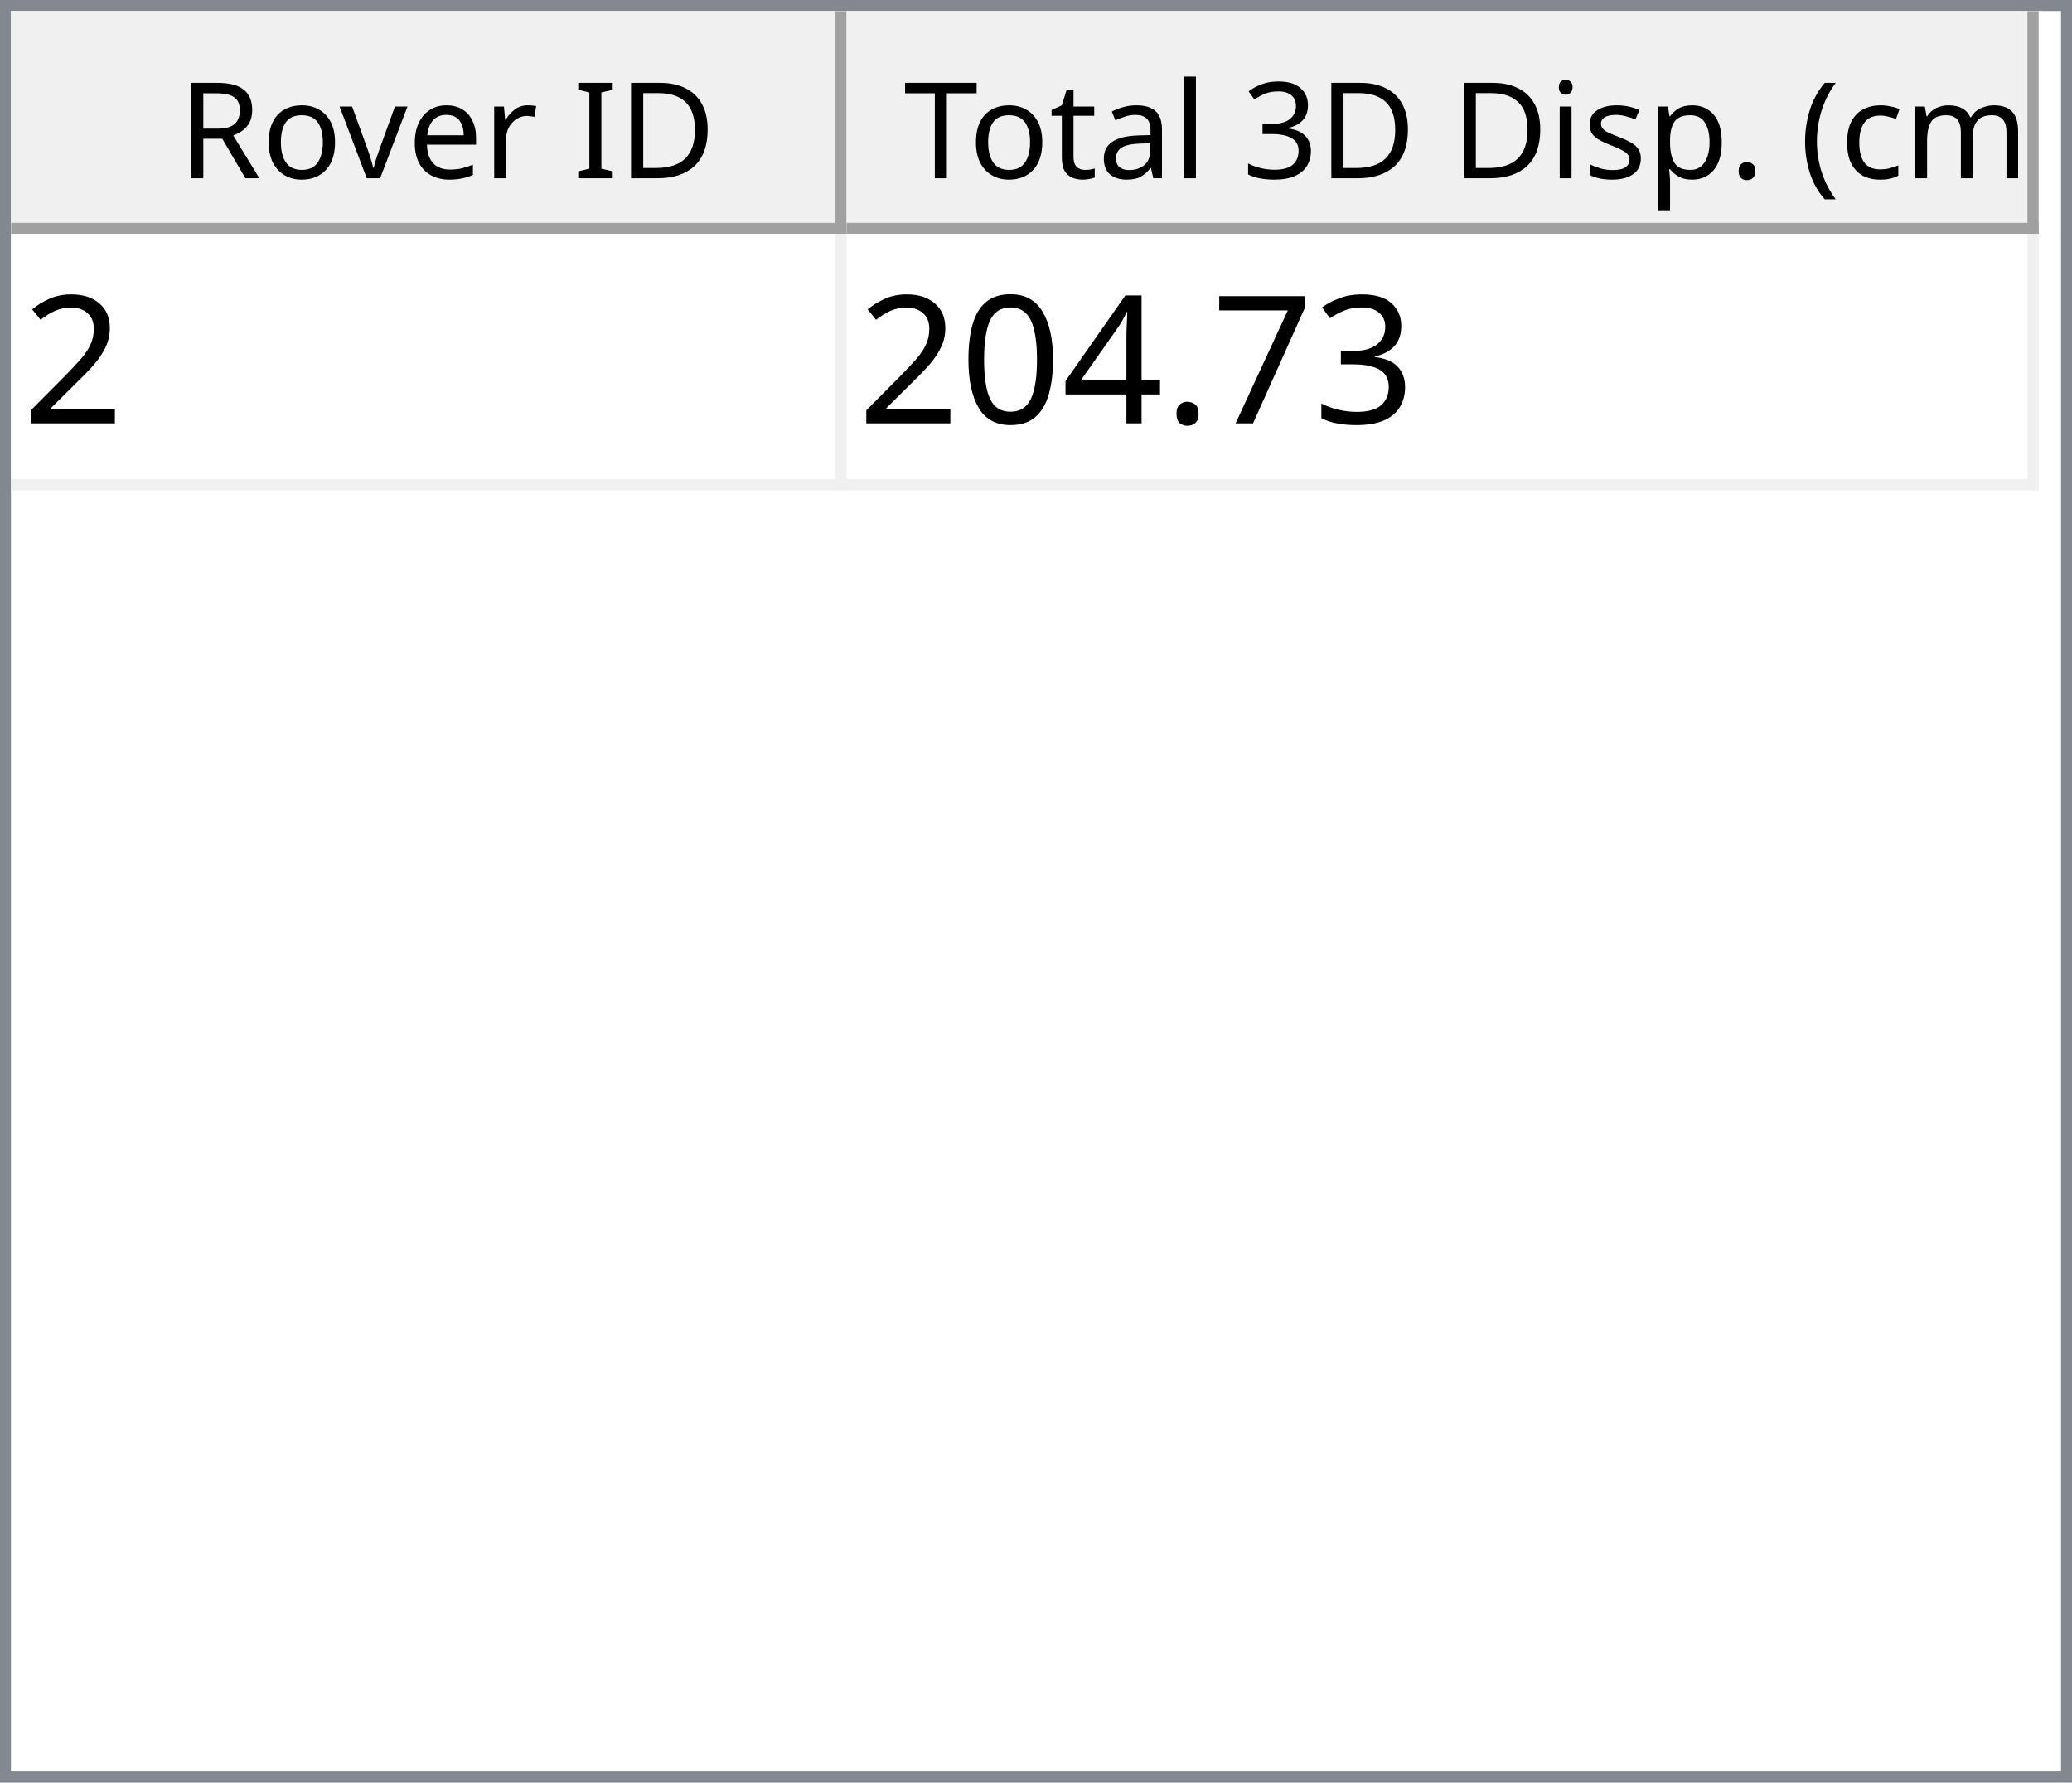
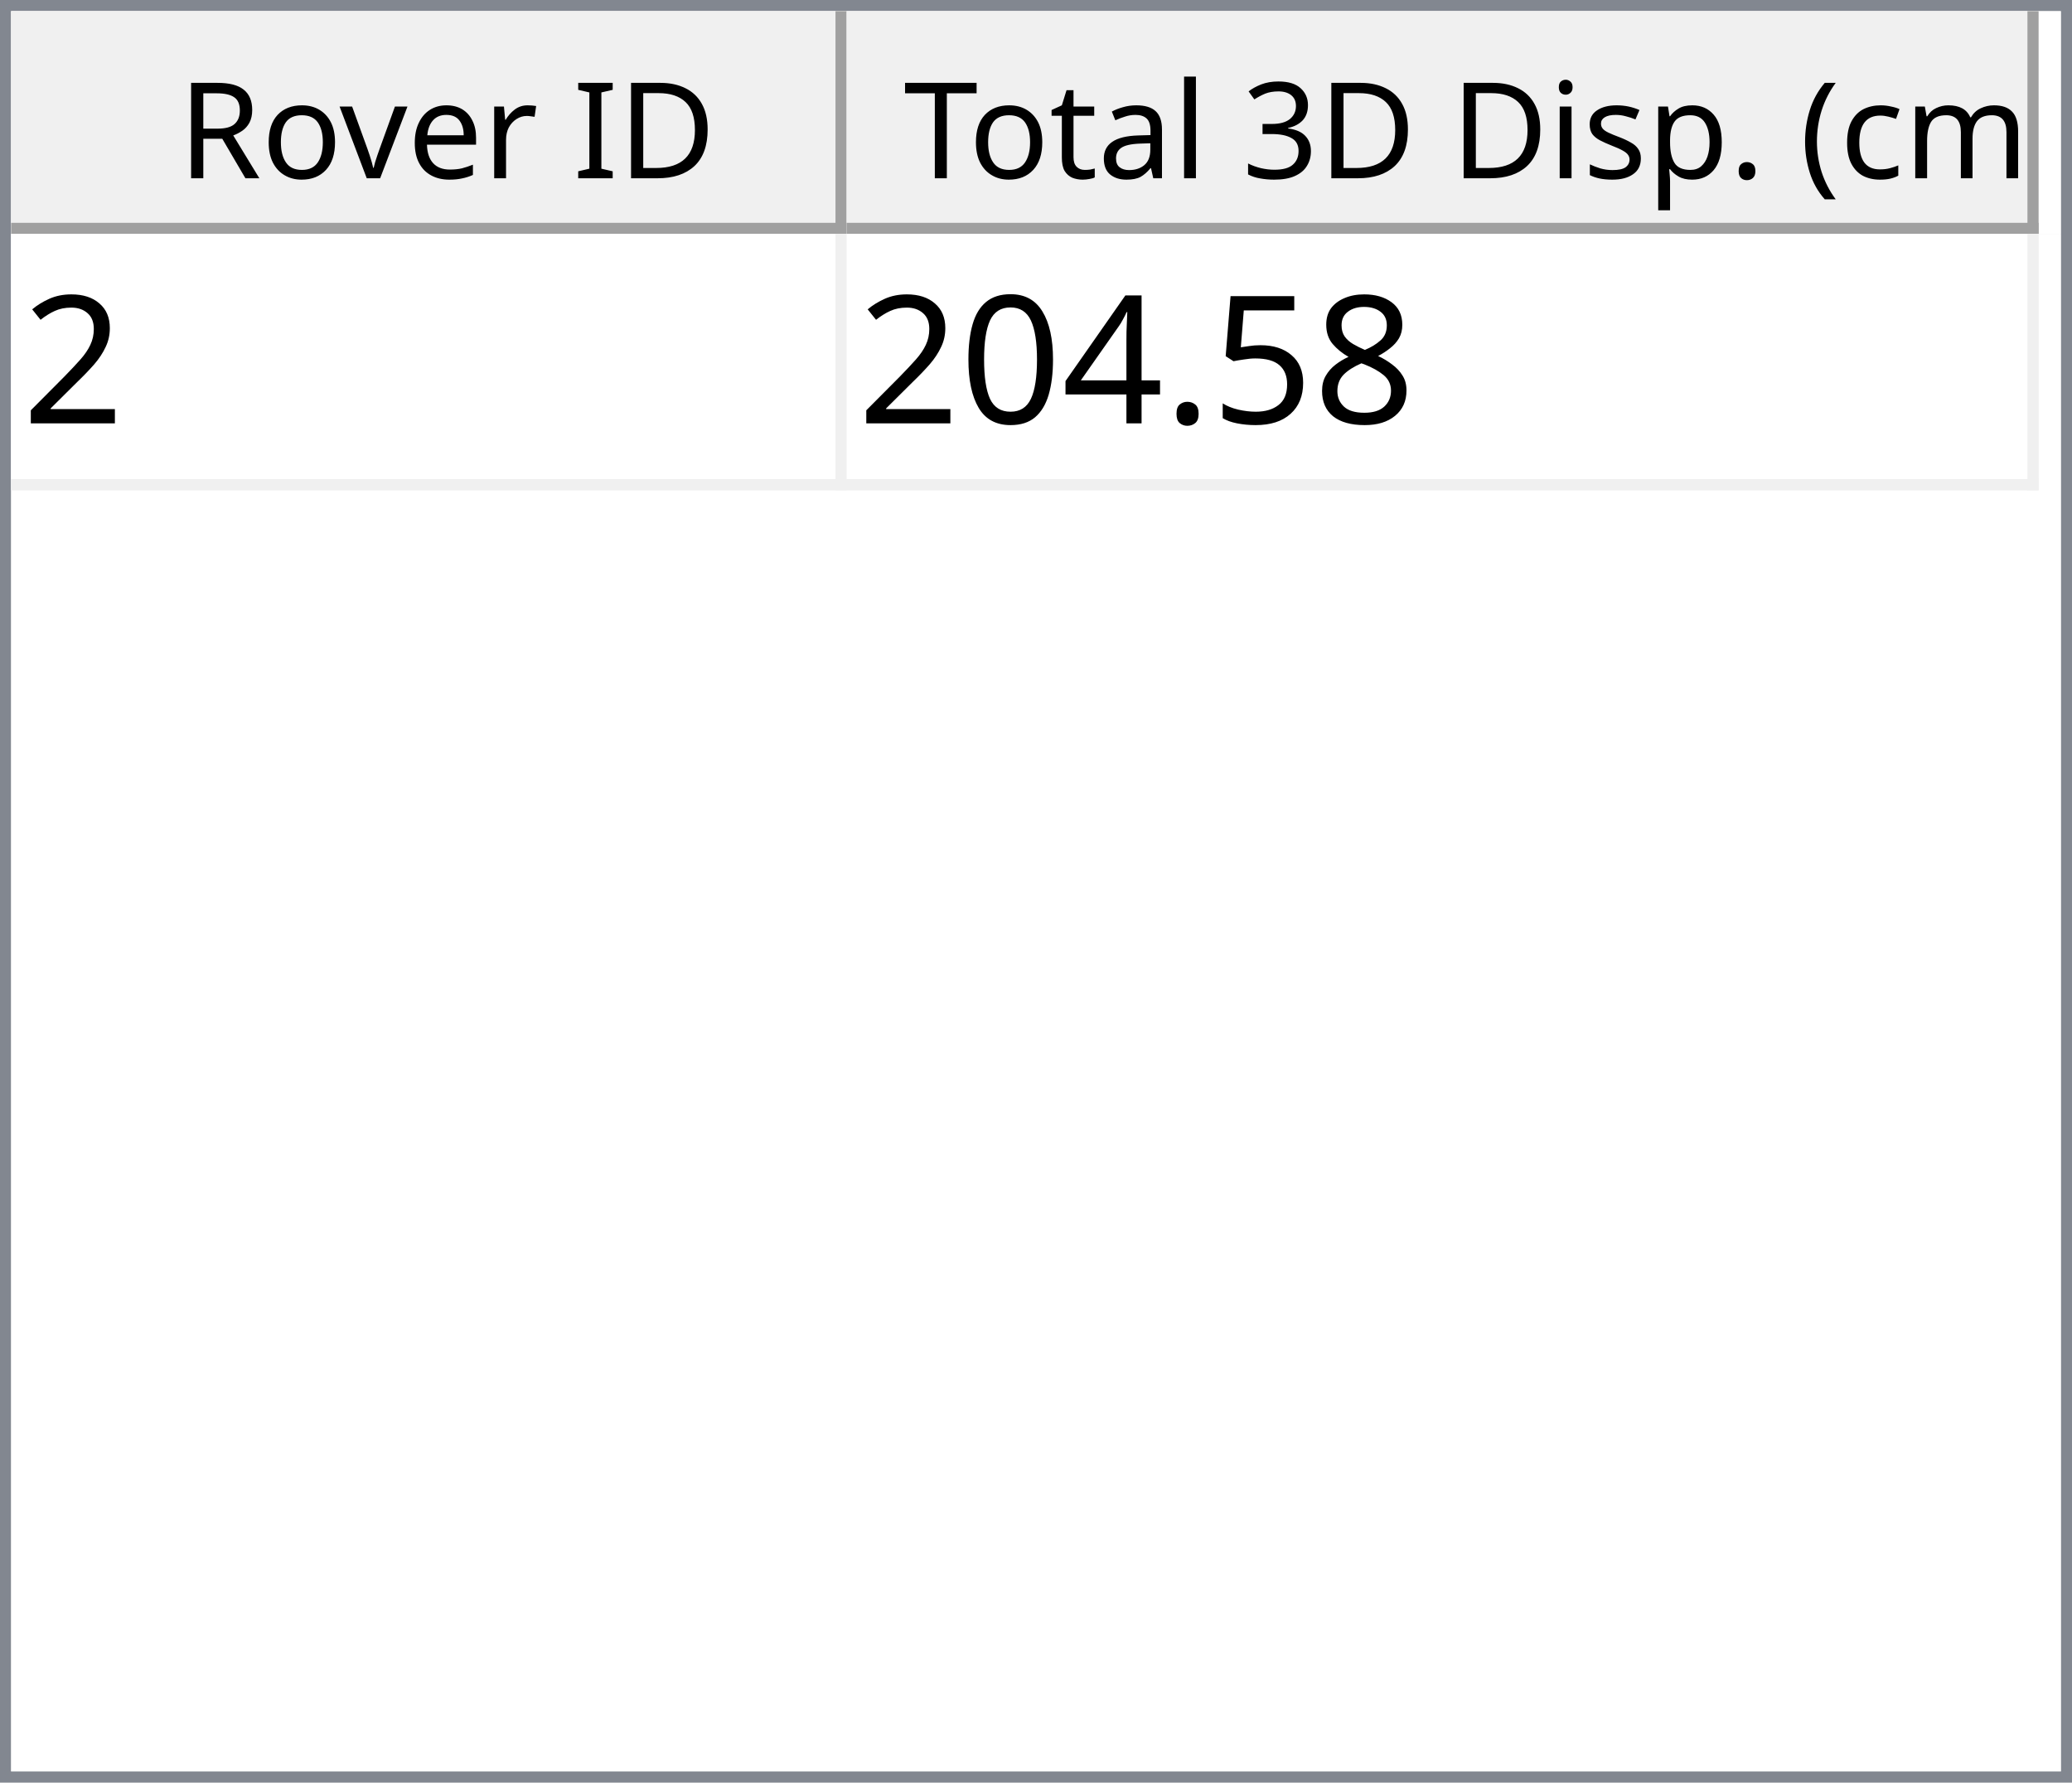
<svg xmlns="http://www.w3.org/2000/svg" style="fill-opacity:1; color-rendering:auto; color-interpolation:auto; text-rendering:auto; stroke:black; stroke-linecap:square; stroke-miterlimit:10; shape-rendering:auto; stroke-opacity:1; fill:black; stroke-dasharray:none; font-weight:normal; stroke-width:1; font-family:'Dialog'; font-style:normal; stroke-linejoin:miter; font-size:12px; stroke-dashoffset:0; image-rendering:auto;" width="186" height="160">
  <defs id="genericDefs" />
  <g>
    <defs id="defs1">
      <clipPath clipPathUnits="userSpaceOnUse" id="clipPath1">
        <path d="M0 0 L186 0 L186 160 L0 160 L0 0 Z" />
      </clipPath>
      <clipPath clipPathUnits="userSpaceOnUse" id="clipPath2">
        <path d="M0 0 L0 160 L186 160 L186 0 Z" />
      </clipPath>
      <clipPath clipPathUnits="userSpaceOnUse" id="clipPath3">
        <path d="M0 0 L0 20 L184 20 L184 0 Z" />
      </clipPath>
      <clipPath clipPathUnits="userSpaceOnUse" id="clipPath4">
        <path d="M0 0 L0 20 L75 20 L75 0 Z" />
      </clipPath>
      <clipPath clipPathUnits="userSpaceOnUse" id="clipPath5">
        <path d="M1 1 L1 19 L74 19 L74 1 Z" />
      </clipPath>
      <clipPath clipPathUnits="userSpaceOnUse" id="clipPath6">
        <path d="M0 0 L0 18 L73 18 L73 0 Z" />
      </clipPath>
      <clipPath clipPathUnits="userSpaceOnUse" id="clipPath7">
        <path d="M-0.5 -0.5 L-0.5 19.5 L74.5 19.5 L74.5 -0.5 Z" />
      </clipPath>
      <clipPath clipPathUnits="userSpaceOnUse" id="clipPath8">
        <path d="M0 0 L0 20 L107 20 L107 0 Z" />
      </clipPath>
      <clipPath clipPathUnits="userSpaceOnUse" id="clipPath9">
        <path d="M1 1 L1 19 L106 19 L106 1 Z" />
      </clipPath>
      <clipPath clipPathUnits="userSpaceOnUse" id="clipPath10">
        <path d="M0 0 L0 18 L105 18 L105 0 Z" />
      </clipPath>
      <clipPath clipPathUnits="userSpaceOnUse" id="clipPath11">
        <path d="M-0.5 -0.5 L-0.5 19.5 L106.5 19.5 L106.5 -0.5 Z" />
      </clipPath>
      <clipPath clipPathUnits="userSpaceOnUse" id="clipPath12">
        <path d="M0 0 L0 138 L184 138 L184 0 Z" />
      </clipPath>
      <clipPath clipPathUnits="userSpaceOnUse" id="clipPath13">
        <path d="M0 0 L0 23 L182 23 L182 0 Z" />
      </clipPath>
      <clipPath clipPathUnits="userSpaceOnUse" id="clipPath14">
        <path d="M-0.5 -0.5 L-0.5 22.5 L181.5 22.5 L181.5 -0.5 Z" />
      </clipPath>
      <clipPath clipPathUnits="userSpaceOnUse" id="clipPath15">
        <path d="M0 0 L0 22 L74 22 L74 0 Z" />
      </clipPath>
      <clipPath clipPathUnits="userSpaceOnUse" id="clipPath16">
        <path d="M0 0 L0 22 L106 22 L106 0 Z" />
      </clipPath>
      <font horiz-adv-x="64.551" id="font1">
        <font-face ascent="107.91" descent="25.098" units-per-em="100" style="font-style:normal; font-family:Segoe UI; font-weight:normal;" />
        <missing-glyph horiz-adv-x="64.551" d="M8.109 0 L8.109 68.266 L56.453 68.266 L56.453 0 L8.109 0 ZM15.328 7.234 L49.219 7.234 L49.219 61.031 L15.328 61.031 L15.328 7.234 Z" />
        <glyph unicode="D" horiz-adv-x="70.117" d="M9.188 0 L9.188 70.016 L28.516 70.016 Q65.531 70.016 65.531 35.891 Q65.531 19.672 55.25 9.836 Q44.969 0 27.734 0 L9.188 0 ZM17.391 62.594 L17.391 7.422 L27.828 7.422 Q41.609 7.422 49.273 14.797 Q56.938 22.172 56.938 35.688 Q56.938 62.594 28.328 62.594 L17.391 62.594 Z" />
        <glyph unicode="I" horiz-adv-x="26.611" d="M17.391 0 L9.188 0 L9.188 70.016 L17.391 70.016 L17.391 0 Z" />
        <glyph unicode=" " horiz-adv-x="27.393" d="" />
        <glyph unicode="r" horiz-adv-x="34.766" d="M34.188 41.891 Q32.078 43.5 28.125 43.5 Q23 43.5 19.555 38.672 Q16.109 33.844 16.109 25.484 L16.109 0 L8.109 0 L8.109 50 L16.109 50 L16.109 39.703 L16.312 39.703 Q18.016 44.969 21.531 47.922 Q25.047 50.875 29.391 50.875 Q32.516 50.875 34.188 50.203 L34.188 41.891 Z" />
        <glyph unicode="e" horiz-adv-x="52.295" d="M48.297 23 L12.984 23 Q13.188 14.656 17.484 10.109 Q21.781 5.562 29.297 5.562 Q37.75 5.562 44.828 11.141 L44.828 3.609 Q38.234 -1.172 27.391 -1.172 Q16.797 -1.172 10.742 5.641 Q4.688 12.453 4.688 24.812 Q4.688 36.469 11.305 43.82 Q17.922 51.172 27.734 51.172 Q37.547 51.172 42.922 44.828 Q48.297 38.484 48.297 27.203 L48.297 23 ZM40.094 29.781 Q40.047 36.719 36.75 40.578 Q33.453 44.438 27.594 44.438 Q21.922 44.438 17.969 40.383 Q14.016 36.328 13.094 29.781 L40.094 29.781 Z" />
        <glyph unicode="v" horiz-adv-x="47.9" d="M47.406 50 L27.484 0 L19.625 0 L0.688 50 L9.469 50 L22.172 13.672 Q23.578 9.672 23.922 6.688 L24.125 6.688 Q24.609 10.453 25.688 13.484 L38.969 50 L47.406 50 Z" />
        <glyph unicode="o" horiz-adv-x="58.594" d="M29 -1.172 Q17.922 -1.172 11.305 5.836 Q4.688 12.844 4.688 24.422 Q4.688 37.016 11.57 44.094 Q18.453 51.172 30.172 51.172 Q41.359 51.172 47.633 44.289 Q53.906 37.406 53.906 25.203 Q53.906 13.234 47.141 6.031 Q40.375 -1.172 29 -1.172 ZM29.594 44.438 Q21.875 44.438 17.383 39.188 Q12.891 33.938 12.891 24.703 Q12.891 15.828 17.43 10.695 Q21.969 5.562 29.594 5.562 Q37.359 5.562 41.531 10.594 Q45.703 15.625 45.703 24.906 Q45.703 34.281 41.531 39.359 Q37.359 44.438 29.594 44.438 Z" />
        <glyph unicode="R" horiz-adv-x="59.814" d="M59.375 0 L49.609 0 L37.891 19.625 Q36.281 22.359 34.766 24.289 Q33.25 26.219 31.664 27.438 Q30.078 28.656 28.25 29.219 Q26.422 29.781 24.125 29.781 L17.391 29.781 L17.391 0 L9.188 0 L9.188 70.016 L30.078 70.016 Q34.672 70.016 38.555 68.867 Q42.438 67.719 45.289 65.375 Q48.141 63.031 49.758 59.547 Q51.375 56.062 51.375 51.375 Q51.375 47.703 50.273 44.656 Q49.172 41.609 47.148 39.211 Q45.125 36.812 42.266 35.133 Q39.406 33.453 35.844 32.516 L35.844 32.328 Q37.594 31.547 38.891 30.547 Q40.188 29.547 41.359 28.18 Q42.531 26.812 43.68 25.078 Q44.828 23.344 46.234 21.047 L59.375 0 ZM17.391 62.594 L17.391 37.203 L28.516 37.203 Q31.594 37.203 34.203 38.133 Q36.812 39.062 38.719 40.797 Q40.625 42.531 41.703 45.047 Q42.781 47.562 42.781 50.688 Q42.781 56.297 39.141 59.445 Q35.5 62.594 28.609 62.594 L17.391 62.594 Z" />
        <glyph unicode=")" horiz-adv-x="30.176" d="M8.297 -15.922 L1.172 -15.922 Q16.406 2.344 16.406 26.812 Q16.406 51.469 1.078 70.016 L8.297 70.016 Q23.531 52.156 23.531 26.703 Q23.531 1.375 8.297 -15.922 Z" />
        <glyph unicode="m" horiz-adv-x="86.133" d="M79.109 0 L71.094 0 L71.094 28.719 Q71.094 37.016 68.531 40.727 Q65.969 44.438 59.906 44.438 Q54.781 44.438 51.195 39.75 Q47.609 35.062 47.609 28.516 L47.609 0 L39.594 0 L39.594 29.688 Q39.594 44.438 28.219 44.438 Q22.953 44.438 19.531 40.016 Q16.109 35.594 16.109 28.516 L16.109 0 L8.109 0 L8.109 50 L16.109 50 L16.109 42.094 L16.312 42.094 Q21.625 51.172 31.844 51.172 Q36.969 51.172 40.773 48.312 Q44.578 45.453 46 40.828 Q51.562 51.172 62.594 51.172 Q79.109 51.172 79.109 30.812 L79.109 0 Z" />
        <glyph unicode="c" horiz-adv-x="46.191" d="M42.188 2.297 Q36.422 -1.172 28.516 -1.172 Q17.828 -1.172 11.258 5.789 Q4.688 12.75 4.688 23.828 Q4.688 36.188 11.766 43.68 Q18.844 51.172 30.672 51.172 Q37.25 51.172 42.281 48.734 L42.281 40.531 Q36.719 44.438 30.375 44.438 Q22.703 44.438 17.797 38.945 Q12.891 33.453 12.891 24.516 Q12.891 15.719 17.508 10.641 Q22.125 5.562 29.891 5.562 Q36.422 5.562 42.188 9.906 L42.188 2.297 Z" />
        <glyph unicode="(" horiz-adv-x="30.176" d="M29.109 -15.922 L21.969 -15.922 Q6.844 1.375 6.844 26.703 Q6.844 52.156 21.969 70.016 L29.203 70.016 Q13.875 51.469 13.875 26.812 Q13.875 2.344 29.109 -15.922 Z" />
        <glyph unicode="." horiz-adv-x="21.68" d="M10.891 -1.078 Q8.641 -1.078 7.055 0.539 Q5.469 2.156 5.469 4.391 Q5.469 6.641 7.055 8.273 Q8.641 9.906 10.891 9.906 Q13.188 9.906 14.797 8.273 Q16.406 6.641 16.406 4.391 Q16.406 2.156 14.797 0.539 Q13.188 -1.078 10.891 -1.078 Z" />
        <glyph unicode="p" horiz-adv-x="58.789" d="M16.312 7.234 L16.109 7.234 L16.109 -23 L8.109 -23 L8.109 50 L16.109 50 L16.109 41.219 L16.312 41.219 Q22.219 51.172 33.594 51.172 Q43.266 51.172 48.688 44.461 Q54.109 37.75 54.109 26.469 Q54.109 13.922 48 6.375 Q41.891 -1.172 31.297 -1.172 Q21.578 -1.172 16.312 7.234 ZM16.109 27.391 L16.109 20.406 Q16.109 14.203 20.141 9.883 Q24.172 5.562 30.375 5.562 Q37.641 5.562 41.773 11.133 Q45.906 16.703 45.906 26.609 Q45.906 34.969 42.047 39.703 Q38.188 44.438 31.594 44.438 Q24.609 44.438 20.359 39.578 Q16.109 34.719 16.109 27.391 Z" />
        <glyph unicode="s" horiz-adv-x="42.432" d="M5.078 1.812 L5.078 10.406 Q11.625 5.562 19.484 5.562 Q30.031 5.562 30.031 12.594 Q30.031 14.594 29.125 15.992 Q28.219 17.391 26.68 18.461 Q25.141 19.531 23.07 20.383 Q21 21.234 18.609 22.172 Q15.281 23.484 12.766 24.828 Q10.25 26.172 8.57 27.859 Q6.891 29.547 6.031 31.695 Q5.172 33.844 5.172 36.719 Q5.172 40.234 6.789 42.945 Q8.406 45.656 11.086 47.484 Q13.766 49.312 17.211 50.242 Q20.656 51.172 24.312 51.172 Q30.812 51.172 35.938 48.922 L35.938 40.828 Q30.422 44.438 23.25 44.438 Q21 44.438 19.195 43.922 Q17.391 43.406 16.094 42.477 Q14.797 41.547 14.086 40.258 Q13.375 38.969 13.375 37.406 Q13.375 35.453 14.086 34.133 Q14.797 32.812 16.164 31.789 Q17.531 30.766 19.484 29.938 Q21.438 29.109 23.922 28.125 Q27.25 26.859 29.883 25.516 Q32.516 24.172 34.375 22.484 Q36.234 20.797 37.234 18.602 Q38.234 16.406 38.234 13.375 Q38.234 9.672 36.602 6.938 Q34.969 4.203 32.234 2.398 Q29.5 0.594 25.93 -0.289 Q22.359 -1.172 18.453 -1.172 Q10.75 -1.172 5.078 1.812 Z" />
        <glyph unicode="i" horiz-adv-x="24.219" d="M12.203 62.703 Q10.062 62.703 8.547 64.164 Q7.031 65.625 7.031 67.875 Q7.031 70.125 8.547 71.609 Q10.062 73.094 12.203 73.094 Q14.406 73.094 15.945 71.609 Q17.484 70.125 17.484 67.875 Q17.484 65.719 15.945 64.211 Q14.406 62.703 12.203 62.703 ZM16.109 0 L8.109 0 L8.109 50 L16.109 50 L16.109 0 Z" />
        <glyph unicode="3" horiz-adv-x="53.906" d="M46.531 19.828 Q46.531 15.094 44.75 11.211 Q42.969 7.328 39.719 4.57 Q36.469 1.812 31.93 0.297 Q27.391 -1.219 21.922 -1.219 Q11.922 -1.219 6 2.594 L6 11.188 Q13.094 5.609 22.219 5.609 Q25.875 5.609 28.828 6.539 Q31.781 7.469 33.906 9.227 Q36.031 10.984 37.18 13.477 Q38.328 15.969 38.328 19.094 Q38.328 32.812 18.797 32.812 L12.984 32.812 L12.984 39.594 L18.5 39.594 Q35.797 39.594 35.797 52.484 Q35.797 64.406 22.609 64.406 Q15.188 64.406 8.688 59.422 L8.688 67.188 Q15.375 71.188 24.609 71.188 Q29 71.188 32.57 69.969 Q36.141 68.75 38.68 66.555 Q41.219 64.359 42.609 61.281 Q44 58.203 44 54.5 Q44 40.672 30.031 36.719 L30.031 36.531 Q33.594 36.141 36.625 34.797 Q39.656 33.453 41.852 31.305 Q44.047 29.156 45.289 26.25 Q46.531 23.344 46.531 19.828 Z" />
        <glyph unicode="l" horiz-adv-x="24.219" d="M16.109 0 L8.109 0 L8.109 74.031 L16.109 74.031 L16.109 0 Z" />
        <glyph unicode="a" horiz-adv-x="50.879" d="M43.891 0 L35.891 0 L35.891 7.812 L35.688 7.812 Q30.469 -1.172 20.312 -1.172 Q12.844 -1.172 8.617 2.781 Q4.391 6.734 4.391 13.281 Q4.391 27.297 20.906 29.594 L35.891 31.688 Q35.891 44.438 25.594 44.438 Q16.547 44.438 9.281 38.281 L9.281 46.484 Q16.656 51.172 26.266 51.172 Q43.891 51.172 43.891 32.516 L43.891 0 ZM35.891 25.297 L23.828 23.641 Q18.266 22.859 15.43 20.875 Q12.594 18.891 12.594 13.875 Q12.594 10.203 15.211 7.883 Q17.828 5.562 22.172 5.562 Q28.125 5.562 32.008 9.742 Q35.891 13.922 35.891 20.312 L35.891 25.297 Z" />
        <glyph unicode="t" horiz-adv-x="33.887" d="M31.297 0.484 Q28.469 -1.078 23.828 -1.078 Q10.688 -1.078 10.688 13.578 L10.688 43.172 L2.094 43.172 L2.094 50 L10.688 50 L10.688 62.203 L18.703 64.797 L18.703 50 L31.297 50 L31.297 43.172 L18.703 43.172 L18.703 14.984 Q18.703 9.969 20.414 7.82 Q22.125 5.672 26.078 5.672 Q29.109 5.672 31.297 7.328 L31.297 0.484 Z" />
        <glyph unicode="T" horiz-adv-x="52.393" d="M50.594 62.594 L30.375 62.594 L30.375 0 L22.172 0 L22.172 62.594 L2 62.594 L2 70.016 L50.594 70.016 L50.594 62.594 Z" />
      </font>
      <font horiz-adv-x="75.0" id="font2">
        <font-face ascent="100.537" descent="21.973" units-per-em="100" style="font-style:normal; font-family:sans-serif; font-weight:normal;" />
        <missing-glyph horiz-adv-x="75.0" d="M12.5 0 L12.5 62.5 L62.5 62.5 L62.5 0 L12.5 0 ZM14.062 1.562 L60.938 1.562 L60.938 60.938 L14.062 60.938 L14.062 1.562 Z" />
        <glyph unicode="2" horiz-adv-x="55.615" d="M50.344 8.453 L50.344 0 L3.031 0 Q2.938 3.172 4.047 6.109 Q5.859 10.938 9.836 15.625 Q13.812 20.312 21.344 26.469 Q33.016 36.031 37.117 41.625 Q41.219 47.219 41.219 52.203 Q41.219 57.422 37.477 61.008 Q33.734 64.594 27.734 64.594 Q21.391 64.594 17.578 60.789 Q13.766 56.984 13.719 50.25 L4.688 51.172 Q5.609 61.281 11.664 66.578 Q17.719 71.875 27.938 71.875 Q38.234 71.875 44.242 66.164 Q50.25 60.453 50.25 52 Q50.25 47.703 48.492 43.555 Q46.734 39.406 42.656 34.812 Q38.578 30.219 29.109 22.219 Q21.188 15.578 18.945 13.211 Q16.703 10.844 15.234 8.453 L50.344 8.453 Z" />
-         <glyph unicode="3" horiz-adv-x="55.615" d="M4.203 18.891 L12.984 20.062 Q14.5 12.594 18.141 9.297 Q21.781 6 27 6 Q33.203 6 37.477 10.297 Q41.75 14.594 41.75 20.953 Q41.75 27 37.797 30.93 Q33.844 34.859 27.734 34.859 Q25.25 34.859 21.531 33.891 L22.516 41.609 Q23.391 41.5 23.922 41.5 Q29.547 41.5 34.039 44.43 Q38.531 47.359 38.531 53.469 Q38.531 58.297 35.258 61.477 Q31.984 64.656 26.812 64.656 Q21.688 64.656 18.266 61.43 Q14.844 58.203 13.875 51.766 L5.078 53.328 Q6.688 62.156 12.398 67.016 Q18.109 71.875 26.609 71.875 Q32.469 71.875 37.398 69.359 Q42.328 66.844 44.945 62.5 Q47.562 58.156 47.562 53.266 Q47.562 48.641 45.07 44.828 Q42.578 41.016 37.703 38.766 Q44.047 37.312 47.562 32.695 Q51.078 28.078 51.078 21.141 Q51.078 11.766 44.242 5.25 Q37.406 -1.266 26.953 -1.266 Q17.531 -1.266 11.305 4.352 Q5.078 9.969 4.203 18.891 Z" />
-         <glyph unicode="7" horiz-adv-x="55.615" d="M4.734 62.203 L4.734 70.656 L51.078 70.656 L51.078 63.812 Q44.234 56.547 37.523 44.484 Q30.812 32.422 27.156 19.672 Q24.516 10.688 23.781 0 L14.75 0 Q14.891 8.453 18.062 20.414 Q21.234 32.375 27.172 43.484 Q33.109 54.594 39.797 62.203 L4.734 62.203 Z" />
+         <glyph unicode="8" horiz-adv-x="55.615" d="M17.672 38.812 Q12.203 40.828 9.57 44.539 Q6.938 48.25 6.938 53.422 Q6.938 61.234 12.555 66.555 Q18.172 71.875 27.484 71.875 Q36.859 71.875 42.578 66.43 Q48.297 60.984 48.297 53.172 Q48.297 48.188 45.68 44.508 Q43.062 40.828 37.75 38.812 Q44.344 36.672 47.781 31.883 Q51.219 27.094 51.219 20.453 Q51.219 11.281 44.727 5.031 Q38.234 -1.219 27.641 -1.219 Q17.047 -1.219 10.547 5.055 Q4.047 11.328 4.047 20.703 Q4.047 27.688 7.594 32.398 Q11.141 37.109 17.672 38.812 ZM15.922 53.719 Q15.922 48.641 19.195 45.414 Q22.469 42.188 27.688 42.188 Q32.766 42.188 36.016 45.383 Q39.266 48.578 39.266 53.219 Q39.266 58.062 35.914 61.359 Q32.562 64.656 27.594 64.656 Q22.562 64.656 19.242 61.43 Q15.922 58.203 15.922 53.719 ZM13.094 20.656 Q13.094 16.891 14.875 13.375 Q16.656 9.859 20.172 7.93 Q23.688 6 27.734 6 Q34.031 6 38.133 10.055 Q42.234 14.109 42.234 20.359 Q42.234 26.703 38.016 30.859 Q33.797 35.016 27.438 35.016 Q21.234 35.016 17.164 30.914 Q13.094 26.812 13.094 20.656 Z" />
+         <glyph unicode="5" horiz-adv-x="55.615" d="M4.156 18.75 L13.375 19.531 Q14.406 12.797 18.141 9.398 Q21.875 6 27.156 6 Q33.5 6 37.891 10.789 Q42.281 15.578 42.281 23.484 Q42.281 31 38.062 35.352 Q33.844 39.703 27 39.703 Q22.75 39.703 19.336 37.773 Q15.922 35.844 13.969 32.766 L5.719 33.844 L12.641 70.609 L48.25 70.609 L48.25 62.203 L19.672 62.203 L15.828 42.969 Q22.266 47.469 29.344 47.469 Q38.719 47.469 45.164 40.969 Q51.609 34.469 51.609 24.266 Q51.609 14.547 45.953 7.469 Q39.062 -1.219 27.156 -1.219 Q17.391 -1.219 11.211 4.25 Q5.031 9.719 4.156 18.75 Z" />
        <glyph unicode="." horiz-adv-x="27.783" d="M9.078 0 L9.078 10.016 L19.094 10.016 L19.094 0 L9.078 0 Z" />
        <glyph unicode="4" horiz-adv-x="55.615" d="M32.328 0 L32.328 17.141 L1.266 17.141 L1.266 25.203 L33.938 71.578 L41.109 71.578 L41.109 25.203 L50.781 25.203 L50.781 17.141 L41.109 17.141 L41.109 0 L32.328 0 ZM32.328 25.203 L32.328 57.469 L9.906 25.203 L32.328 25.203 Z" />
        <glyph unicode="0" horiz-adv-x="55.615" d="M4.156 35.297 Q4.156 48 6.766 55.742 Q9.375 63.484 14.523 67.68 Q19.672 71.875 27.484 71.875 Q33.25 71.875 37.594 69.555 Q41.938 67.234 44.773 62.867 Q47.609 58.5 49.219 52.227 Q50.828 45.953 50.828 35.297 Q50.828 22.703 48.242 14.969 Q45.656 7.234 40.508 3.008 Q35.359 -1.219 27.484 -1.219 Q17.141 -1.219 11.234 6.203 Q4.156 15.141 4.156 35.297 ZM13.188 35.297 Q13.188 17.672 17.312 11.836 Q21.438 6 27.484 6 Q33.547 6 37.672 11.859 Q41.797 17.719 41.797 35.297 Q41.797 52.984 37.672 58.789 Q33.547 64.594 27.391 64.594 Q21.344 64.594 17.719 59.469 Q13.188 52.938 13.188 35.297 Z" />
      </font>
    </defs>
    <g style="fill:white; stroke:white;">
      <rect x="0" y="0" width="186" style="clip-path:url(#clipPath1); stroke:none;" height="160" />
    </g>
    <g style="fill:white; text-rendering:optimizeSpeed; color-rendering:optimizeSpeed; image-rendering:optimizeSpeed; shape-rendering:crispEdges; stroke:white; color-interpolation:sRGB;">
      <rect x="0" width="186" height="160" y="0" style="stroke:none;" />
      <path style="stroke:none;" d="M0 160 L186 160 L186 0 L0 0 Z" />
    </g>
    <g style="fill:rgb(240,240,240); font-family:'Segoe UI'; stroke:rgb(240,240,240);">
      <rect x="0" y="0" width="186" style="clip-path:url(#clipPath2); stroke:none;" height="160" />
    </g>
    <g style="fill:rgb(130,135,144); font-family:'Segoe UI'; stroke:rgb(130,135,144);">
      <path d="M0 0 L186 0 L186 160 L0 160 L0 0 ZM1 1 L185 1 L185 159 L1 159 L1 1 Z" style="fill-rule:evenodd; clip-path:url(#clipPath2); stroke:none;" />
    </g>
    <g style="fill:white; font-family:'Segoe UI'; stroke:white;" transform="translate(1,1)">
      <rect x="0" y="0" width="184" style="clip-path:url(#clipPath3); stroke:none;" height="20" />
    </g>
    <g style="fill:rgb(240,240,240); font-family:'Segoe UI'; stroke:rgb(240,240,240);" transform="translate(1,1)">
      <rect x="0" y="0" width="75" style="clip-path:url(#clipPath4); stroke:none;" height="20" />
    </g>
    <g style="font-family:'Segoe UI';" transform="translate(2,2)">
      <text x="14" xml:space="preserve" y="14" style="clip-path:url(#clipPath6); stroke:none;">Rover ID</text>
    </g>
    <g style="fill:rgb(160,160,160); font-family:'Segoe UI'; stroke:rgb(160,160,160); stroke-linejoin:bevel;" transform="translate(1.5,1.5)">
      <line x1="74" x2="74" y1="0" style="fill:none; clip-path:url(#clipPath7);" y2="19" />
    </g>
    <g style="fill:rgb(160,160,160); font-family:'Segoe UI'; stroke:rgb(160,160,160); stroke-linejoin:bevel;" transform="matrix(1,0,0,1,1,1) translate(0.5,0.5)">
      <line x1="0" x2="74" y1="19" style="fill:none; clip-path:url(#clipPath7);" y2="19" />
    </g>
    <g style="fill:rgb(240,240,240); font-family:'Segoe UI'; stroke:rgb(240,240,240);" transform="translate(76,1)">
      <rect x="0" y="0" width="107" style="clip-path:url(#clipPath8); stroke:none;" height="20" />
    </g>
    <g style="font-family:'Segoe UI';" transform="translate(77,2)">
      <text x="1" xml:space="preserve" y="14" style="clip-path:url(#clipPath10); stroke:none;"> Total 3D Disp. (cm)</text>
    </g>
    <g style="fill:rgb(160,160,160); font-family:'Segoe UI'; stroke:rgb(160,160,160); stroke-linejoin:bevel;" transform="translate(76.5,1.5)">
      <line x1="106" x2="106" y1="0" style="fill:none; clip-path:url(#clipPath11);" y2="19" />
    </g>
    <g style="fill:rgb(160,160,160); font-family:'Segoe UI'; stroke:rgb(160,160,160); stroke-linejoin:bevel;" transform="matrix(1,0,0,1,76,1) translate(0.5,0.5)">
      <line x1="0" x2="106" y1="19" style="fill:none; clip-path:url(#clipPath11);" y2="19" />
    </g>
    <g style="fill:white; font-family:'Segoe UI'; stroke:white;" transform="translate(1,21)">
      <rect x="0" y="0" width="184" style="clip-path:url(#clipPath12); stroke:none;" height="138" />
    </g>
    <g style="fill:rgb(240,240,240); font-size:16px; font-family:sans-serif; stroke:rgb(240,240,240);" transform="translate(1,21)">
      <rect x="0" y="0" width="182" style="clip-path:url(#clipPath13); stroke:none;" height="23" />
      <line transform="translate(0.5,0.5)" x1="0" x2="181" y1="22" style="clip-path:url(#clipPath14); fill:none; stroke-linejoin:bevel;" y2="22" />
    </g>
    <g transform="matrix(1,0,0,1,1,21) translate(0.5,0.5)" style="fill:rgb(240,240,240); font-size:16px; font-family:sans-serif; stroke:rgb(240,240,240); stroke-linejoin:bevel;">
      <line x1="74" x2="74" y1="0" style="fill:none; clip-path:url(#clipPath14);" y2="22" />
    </g>
    <g transform="matrix(1,0,0,1,1,21) translate(0.5,0.5)" style="fill:rgb(240,240,240); font-size:16px; font-family:sans-serif; stroke:rgb(240,240,240); stroke-linejoin:bevel;">
      <line x1="181" x2="181" y1="0" style="fill:none; clip-path:url(#clipPath14);" y2="22" />
    </g>
    <g style="fill:white; font-size:16px; font-family:sans-serif; stroke:white;" transform="matrix(1,0,0,1,1,21)">
      <rect x="0" y="0" width="74" style="clip-path:url(#clipPath15); stroke:none;" height="22" />
      <text x="1" y="17" style="fill:black; clip-path:url(#clipPath15); stroke:none;" xml:space="preserve">2</text>
    </g>
    <g style="fill:white; font-size:16px; font-family:sans-serif; stroke:white;" transform="matrix(1,0,0,1,1,21) translate(75,0)">
      <rect x="0" y="0" width="106" style="clip-path:url(#clipPath16); stroke:none;" height="22" />
-       <text x="1" y="17" style="fill:black; clip-path:url(#clipPath16); stroke:none;" xml:space="preserve">204.73</text>
+       <text x="1" y="17" style="fill:black; clip-path:url(#clipPath16); stroke:none;" xml:space="preserve">204.58</text>
    </g>
  </g>
</svg>
